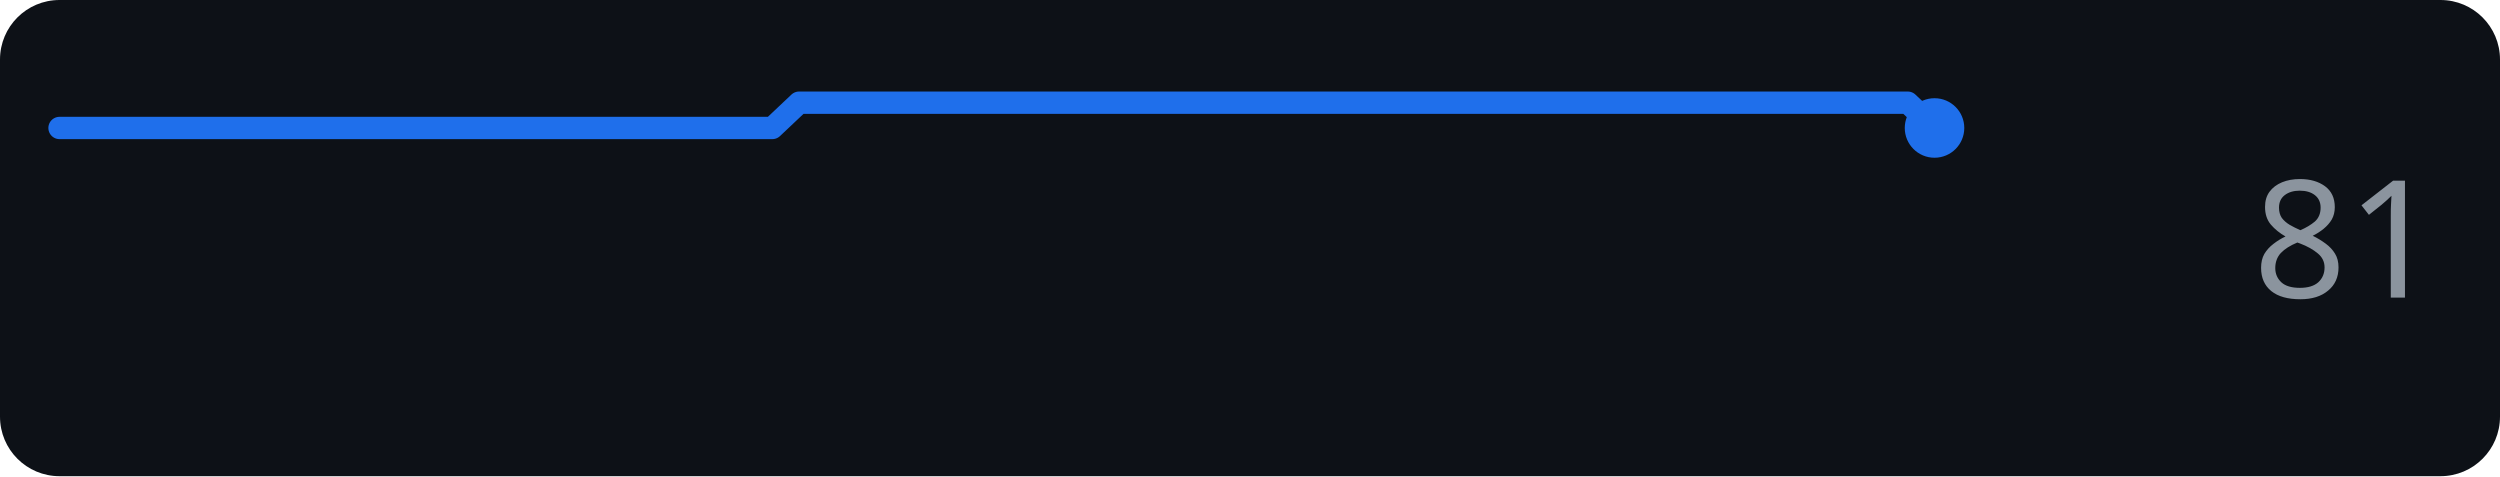
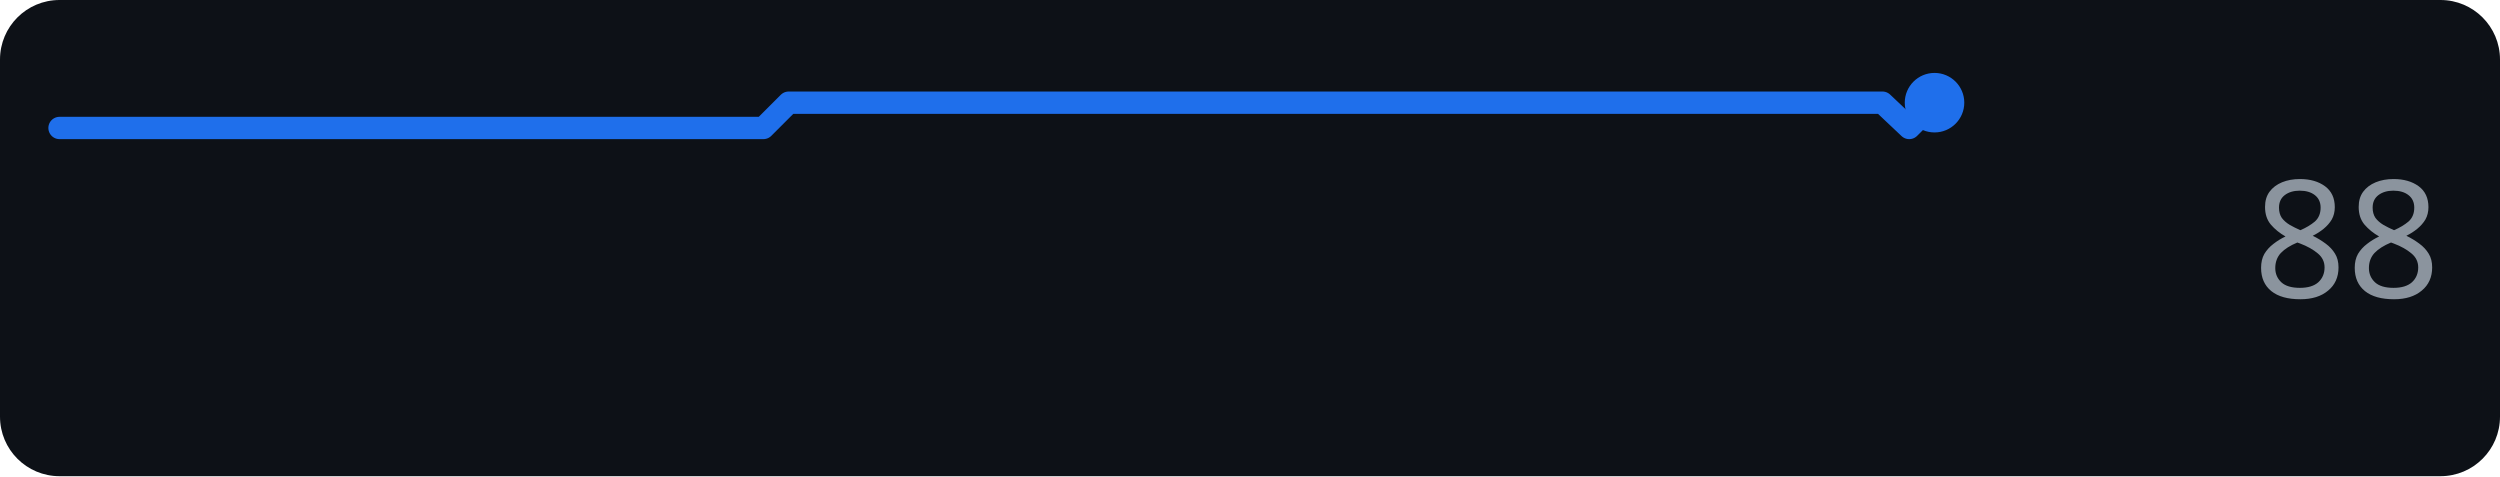
<svg xmlns="http://www.w3.org/2000/svg" width="168" height="32" role="img" aria-label="perplexity.ai score over time">
  <rect width="168" height="32" rx="4" fill="#0d1117" />
-   <polyline points="4.0,8.6 5.8,8.6 7.5,8.6 9.3,8.6 11.1,8.6 12.9,8.6 14.6,8.6 16.4,8.6 18.2,8.6 20.0,8.6 21.7,8.6 23.5,8.6 25.3,8.6 27.1,8.6 28.8,8.6 30.6,8.6 32.4,8.6 34.2,8.6 35.9,8.6 37.7,8.6 39.5,8.6 41.3,8.6 43.0,8.6 44.8,8.6 46.6,8.6 48.4,8.6 50.1,8.6 51.9,8.6 53.7,6.9 55.5,6.9 57.2,6.9 59.0,6.9 60.8,6.9 62.6,6.9 64.3,6.9 66.1,6.9 67.9,6.9 69.7,6.9 71.4,6.9 73.2,6.9 75.0,6.9 76.8,6.9 78.5,6.9 80.3,6.9 82.1,6.9 83.9,6.9 85.6,6.9 87.4,6.9 89.2,6.9 91.0,6.9 92.7,6.9 94.5,6.9 96.3,6.9 98.1,6.9 99.8,6.9 101.6,6.9 103.4,6.9 105.2,6.9 106.9,6.9 108.7,6.9 110.5,6.9 112.3,6.9 114.0,6.9 115.8,6.9 117.6,6.9 119.4,6.9 121.1,6.9 122.9,6.9 124.7,6.9 126.5,6.9 128.2,6.9 130.0,8.6" fill="none" stroke="#1f6feb" stroke-width="1.5" stroke-linejoin="round" stroke-linecap="round" />
-   <circle cx="130.0" cy="8.6" r="2" fill="#1f6feb" />
-   <text x="164" y="20" text-anchor="end" font-family="Verdana,Geneva,sans-serif" font-size="11" fill="#8b949e">81</text>
+   <polyline points="4.0,8.6 5.8,8.6 7.5,8.6 9.3,8.6 11.0,8.6 12.8,8.6 14.5,8.6 16.3,8.6 18.0,8.6 19.8,8.6 21.5,8.6 23.3,8.6 25.0,8.6 26.8,8.6 28.5,8.6 30.3,8.6 32.0,8.6 33.8,8.6 35.5,8.6 37.3,8.6 39.0,8.6 40.8,8.6 42.5,8.6 44.3,8.6 46.0,8.6 47.8,8.6 49.5,8.6 51.3,8.6 53.0,6.9 54.8,6.9 56.5,6.9 58.3,6.9 60.0,6.9 61.8,6.9 63.5,6.9 65.3,6.9 67.0,6.9 68.8,6.9 70.5,6.9 72.3,6.9 74.0,6.9 75.8,6.9 77.5,6.9 79.3,6.9 81.0,6.9 82.8,6.9 84.5,6.9 86.3,6.9 88.0,6.9 89.8,6.9 91.5,6.9 93.3,6.9 95.0,6.9 96.8,6.9 98.5,6.9 100.3,6.9 102.0,6.9 103.8,6.9 105.5,6.9 107.3,6.9 109.0,6.9 110.8,6.9 112.5,6.9 114.3,6.9 116.0,6.9 117.8,6.9 119.5,6.9 121.3,6.9 123.0,6.9 124.8,6.9 126.5,6.9 128.3,8.6 130.0,6.9" fill="none" stroke="#1f6feb" stroke-width="1.5" stroke-linejoin="round" stroke-linecap="round" />
+   <circle cx="130.0" cy="6.9" r="2" fill="#1f6feb" />
+   <text x="164" y="20" text-anchor="end" font-family="Verdana,Geneva,sans-serif" font-size="11" fill="#8b949e">88</text>
</svg>
